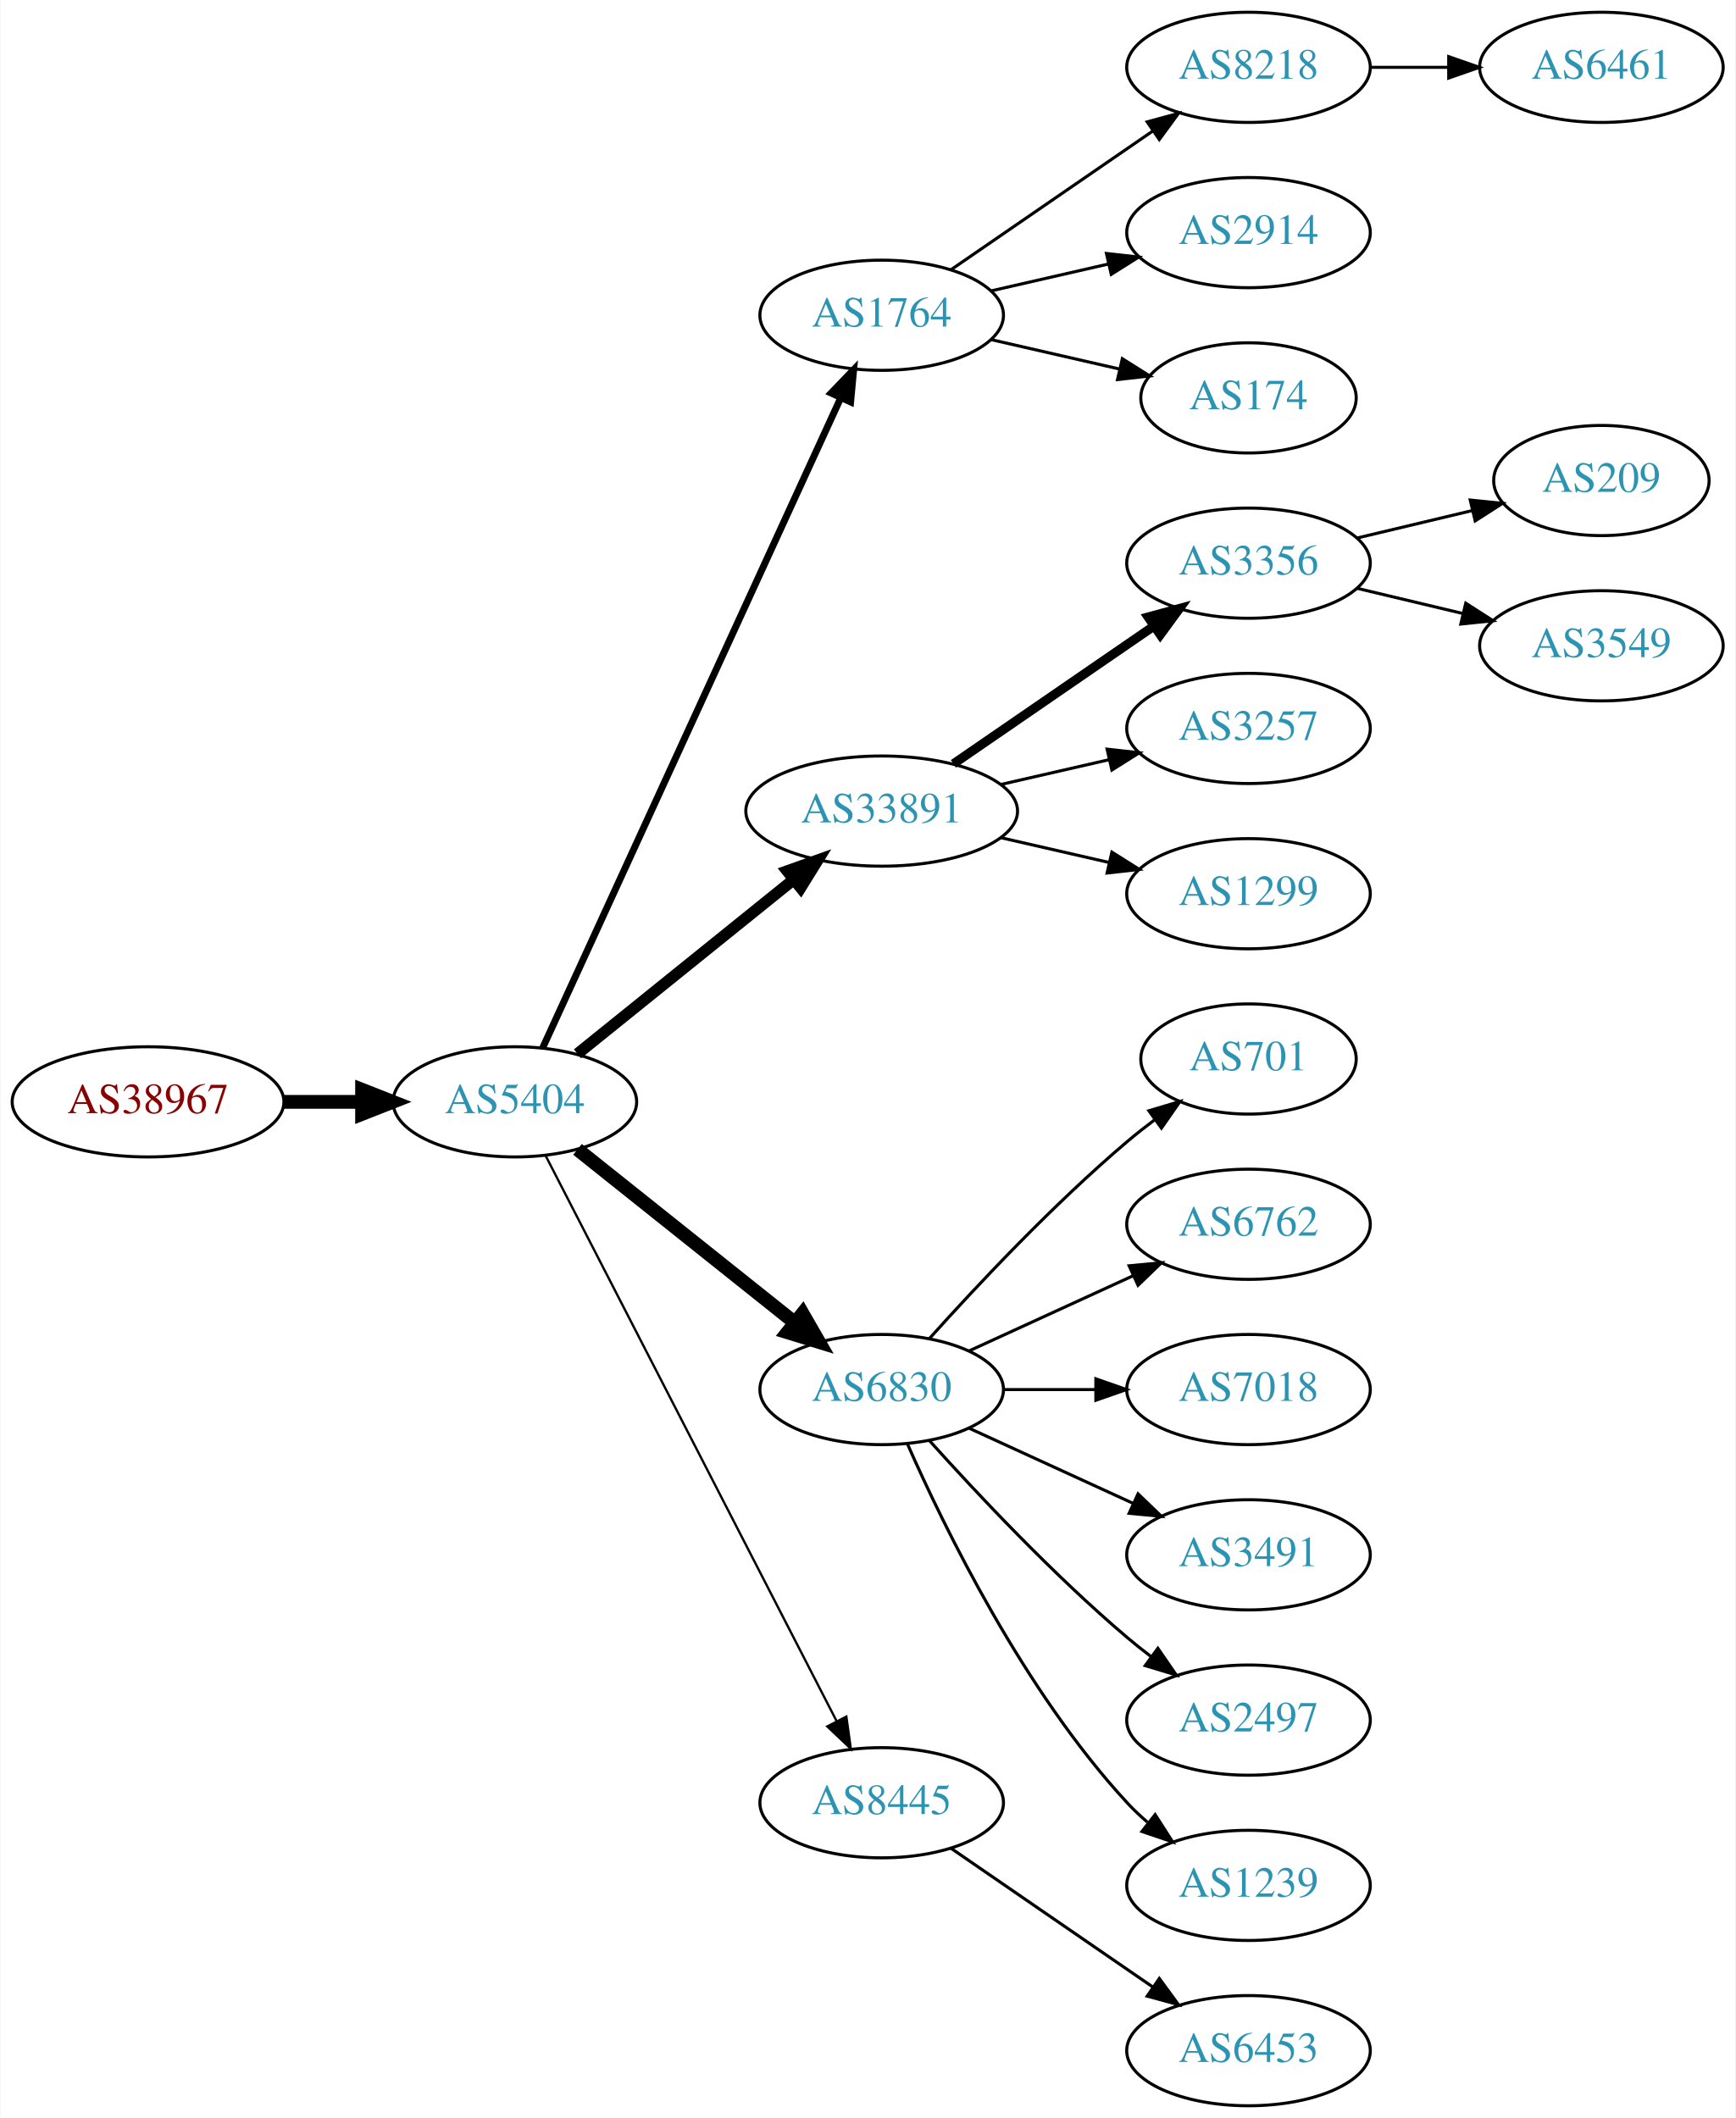
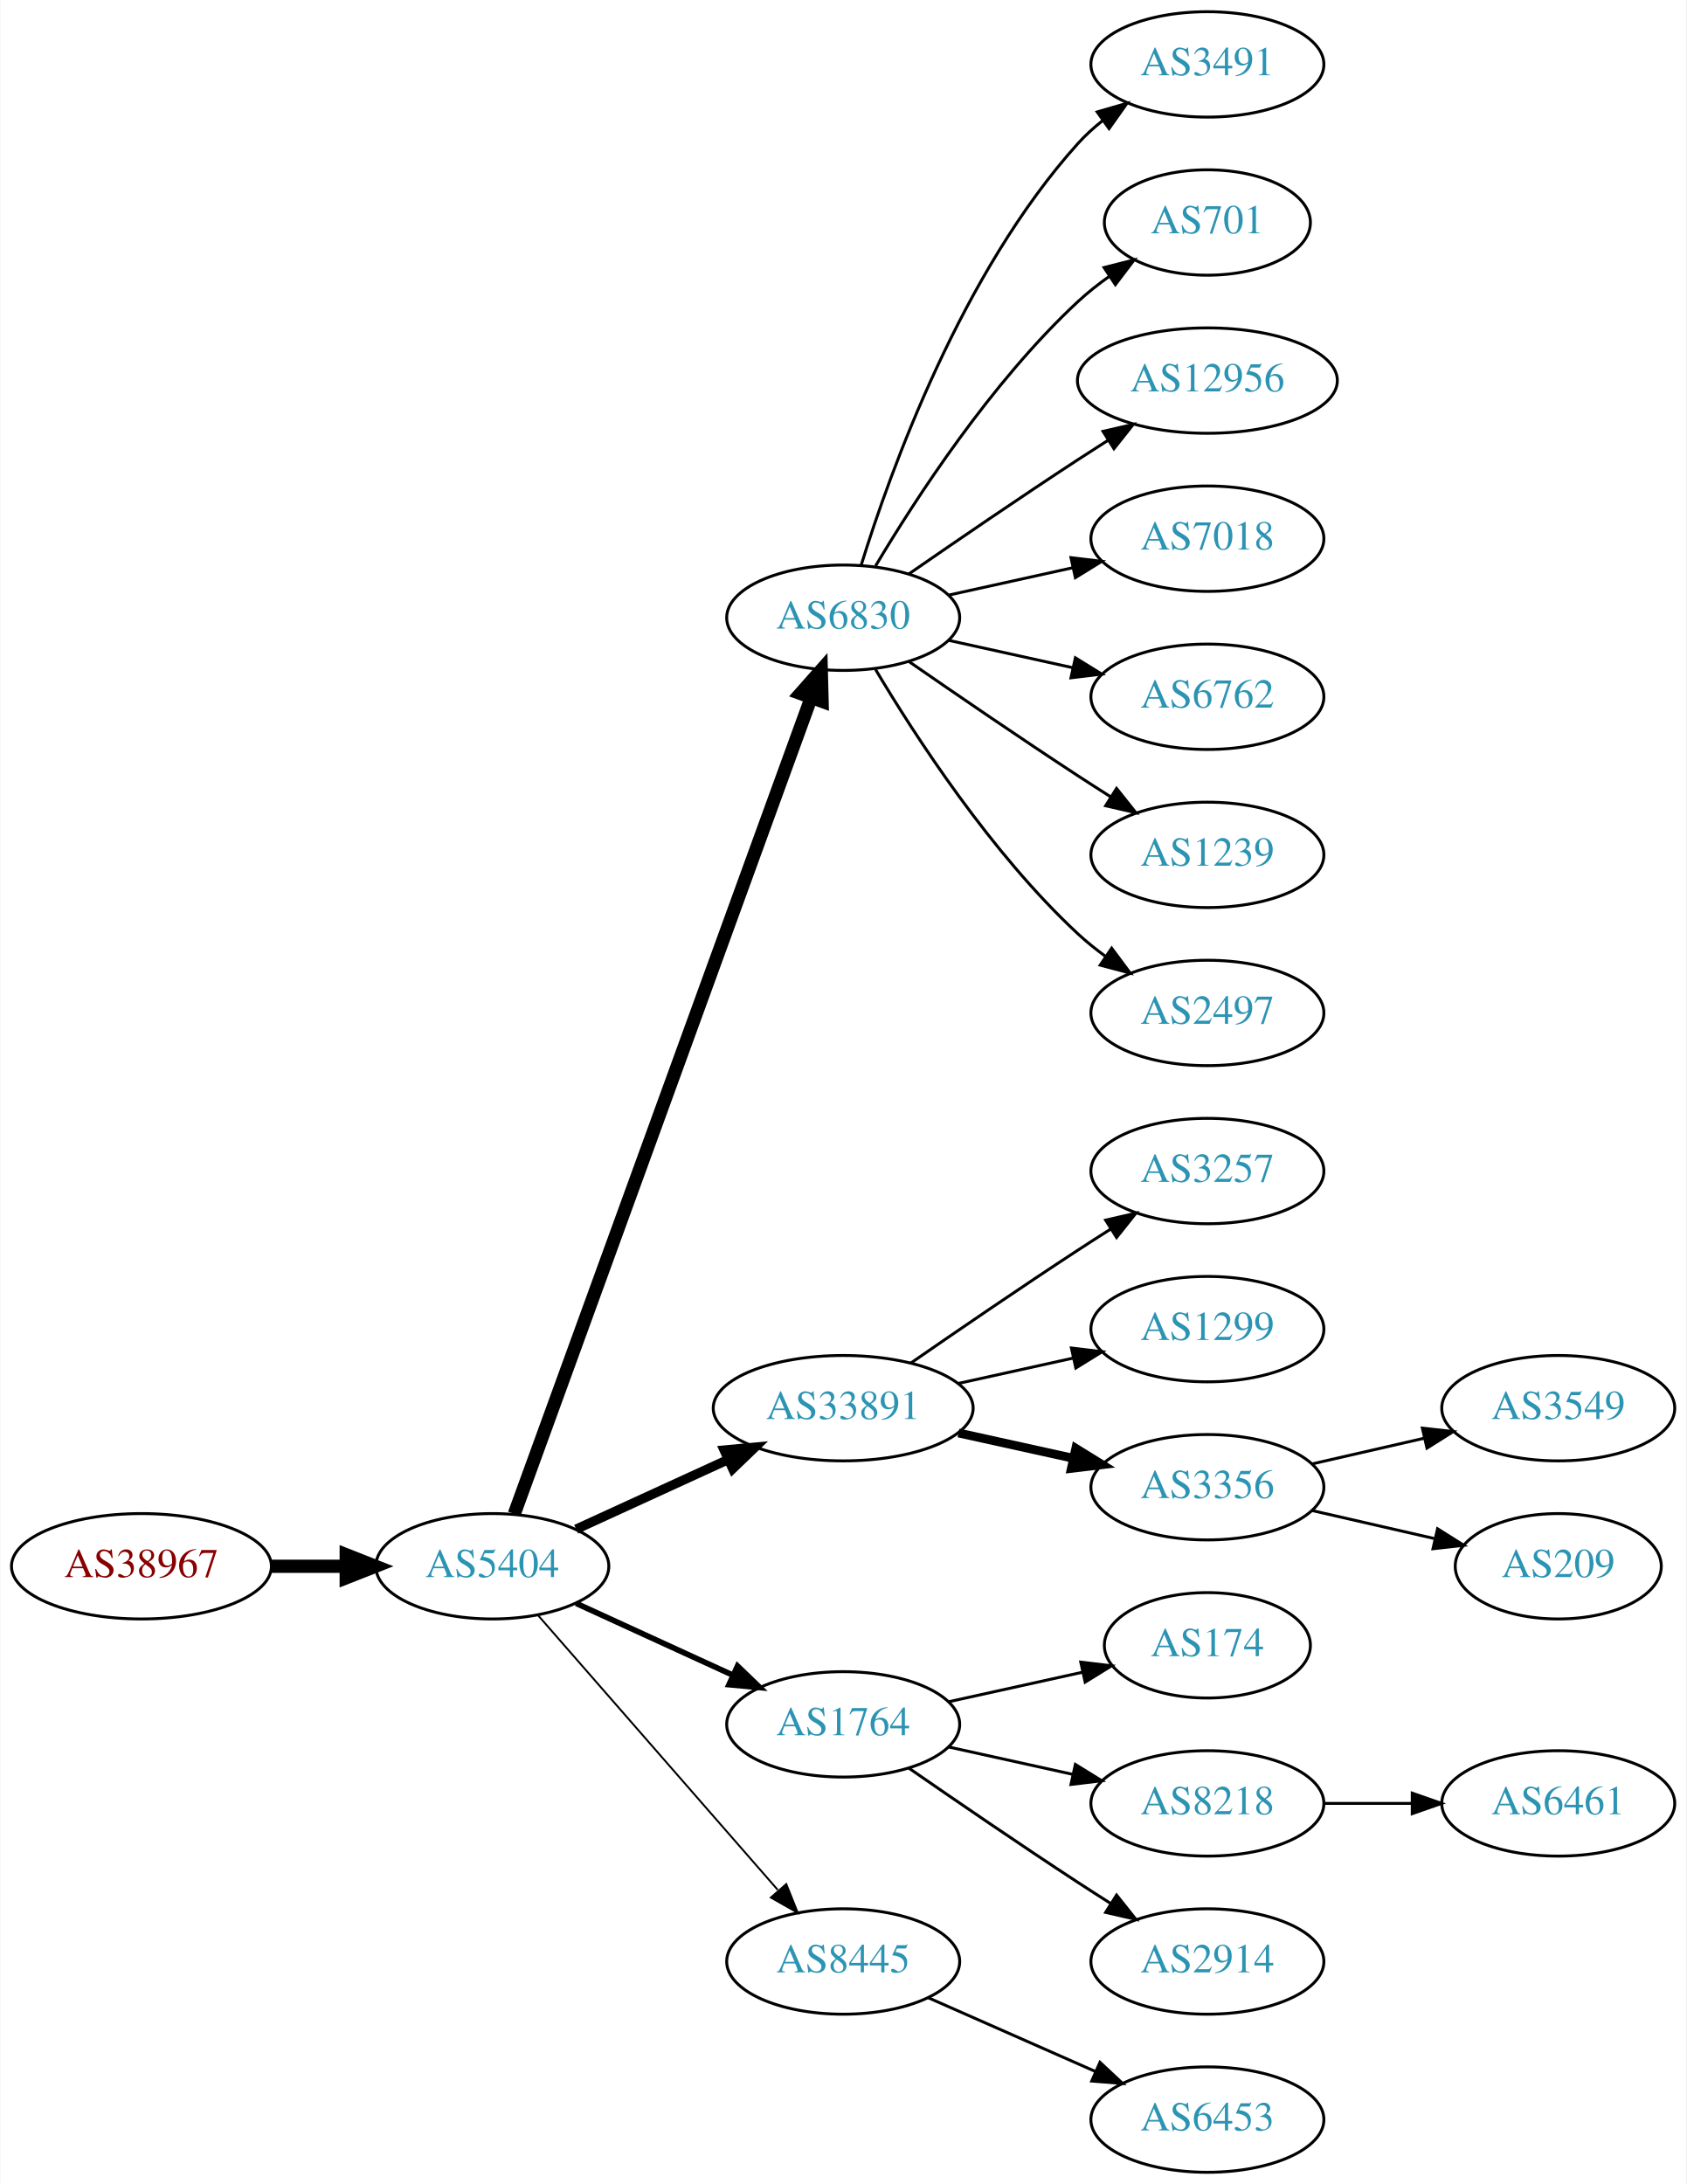
- <svg xmlns="http://www.w3.org/2000/svg" xmlns:xlink="http://www.w3.org/1999/xlink" width="567pt" height="692pt" viewBox="0.00 0.00 566.66 692.00">
-   <g id="graph0" class="graph" transform="scale(1 1) rotate(0) translate(4 688)">
-     <polygon fill="white" stroke="none" points="-4,4 -4,-688 562.663,-688 562.663,4 -4,4" />
+ <svg xmlns="http://www.w3.org/2000/svg" xmlns:xlink="http://www.w3.org/1999/xlink" width="576pt" height="746pt" viewBox="0.00 0.00 575.76 746.00">
+   <g id="graph0" class="graph" transform="scale(1 1) rotate(0) translate(4 742)">
+     <polygon fill="white" stroke="none" points="-4,4 -4,-742 571.762,-742 571.762,4 -4,4" />
    <g id="node1" class="node">
      <g id="a_node1">
        <a xlink:href="/asn/38967" xlink:title="AS38967 ~ Wirtschaftskammer Salzburg [AT]">
-           <ellipse fill="#ffffff" stroke="black" cx="44.196" cy="-328" rx="44.393" ry="18" />
-           <text text-anchor="middle" x="44.196" y="-324.3" font-family="Times,serif" font-size="14.00" fill="#880000">AS38967</text>
+           <ellipse fill="#ffffff" stroke="black" cx="44.196" cy="-207" rx="44.393" ry="18" />
+           <text text-anchor="middle" x="44.196" y="-203.3" font-family="Times,serif" font-size="14.00" fill="#880000">AS38967</text>
        </a>
      </g>
    </g>
    <g id="node2" class="node">
      <g id="a_node2">
        <a xlink:href="/asn/5404" xlink:title="AS5404 ~ ASN conova communications GmbH [AT]">
-           <ellipse fill="#ffffff" stroke="black" cx="164.039" cy="-328" rx="39.794" ry="18" />
-           <text text-anchor="middle" x="164.039" y="-324.3" font-family="Times,serif" font-size="14.00" fill="#2c94b3">AS5404</text>
+           <ellipse fill="#ffffff" stroke="black" cx="164.039" cy="-207" rx="39.794" ry="18" />
+           <text text-anchor="middle" x="164.039" y="-203.3" font-family="Times,serif" font-size="14.00" fill="#2c94b3">AS5404</text>
        </a>
      </g>
    </g>
    <g id="edge1" class="edge">
-       <path fill="none" stroke="black" stroke-width="4.5" d="M88.407,-328C96.72,-328 105.482,-328 113.965,-328" />
-       <polygon fill="black" stroke="black" stroke-width="4.5" points="114.123,-331.938 124.123,-328 114.123,-324.063 114.123,-331.938" />
+       <path fill="none" stroke="black" stroke-width="4.5" d="M88.407,-207C96.72,-207 105.482,-207 113.965,-207" />
+       <polygon fill="black" stroke="black" stroke-width="4.5" points="114.123,-210.938 124.123,-207 114.123,-203.063 114.123,-210.938" />
    </g>
    <g id="node3" class="node">
      <g id="a_node3">
-         <a xlink:href="/asn/1764" xlink:title="AS1764 ~ NEXTLAYER-AS [AT]">
-           <ellipse fill="#ffffff" stroke="black" cx="283.881" cy="-585" rx="39.794" ry="18" />
-           <text text-anchor="middle" x="283.881" y="-581.3" font-family="Times,serif" font-size="14.00" fill="#2c94b3">AS1764</text>
+         <a xlink:href="/asn/6830" xlink:title="AS6830 ~ LGI-UPC [AT]">
+           <ellipse fill="#ffffff" stroke="black" cx="283.881" cy="-531" rx="39.794" ry="18" />
+           <text text-anchor="middle" x="283.881" y="-527.3" font-family="Times,serif" font-size="14.00" fill="#2c94b3">AS6830</text>
        </a>
      </g>
    </g>
    <g id="edge2" class="edge">
-       <path fill="none" stroke="black" stroke-width="2.25" d="M173.138,-345.665C193.363,-389.772 246.188,-504.976 270.413,-557.809" />
-       <polygon fill="black" stroke="black" stroke-width="2.25" points="267.375,-559.581 274.725,-567.212 273.738,-556.663 267.375,-559.581" />
+       <path fill="none" stroke="black" stroke-width="4.5" d="M171.542,-224.881C191.099,-278.651 249.467,-439.129 272.941,-503.67" />
+       <polygon fill="black" stroke="black" stroke-width="4.5" points="269.279,-505.122 276.398,-513.174 276.68,-502.431 269.279,-505.122" />
    </g>
    <g id="node4" class="node">
      <g id="a_node4">
        <a xlink:href="/asn/33891" xlink:title="AS33891 ~ CORE-BACKBONE GMBH GLOBAL NETWORK [DE]">
-           <ellipse fill="#ffffff" stroke="black" cx="283.881" cy="-423" rx="44.393" ry="18" />
-           <text text-anchor="middle" x="283.881" y="-419.3" font-family="Times,serif" font-size="14.00" fill="#2c94b3">AS33891</text>
+           <ellipse fill="#ffffff" stroke="black" cx="283.881" cy="-261" rx="44.393" ry="18" />
+           <text text-anchor="middle" x="283.881" y="-257.3" font-family="Times,serif" font-size="14.00" fill="#2c94b3">AS33891</text>
        </a>
      </g>
    </g>
    <g id="edge3" class="edge">
-       <path fill="none" stroke="black" stroke-width="3.75" d="M184.498,-343.687C203.743,-359.202 233.383,-383.096 255.101,-400.605" />
-       <polygon fill="black" stroke="black" stroke-width="3.75" points="253.017,-403.421 262.999,-406.972 257.411,-397.971 253.017,-403.421" />
+       <path fill="none" stroke="black" stroke-width="3.214" d="M192.667,-219.661C208.165,-226.762 227.732,-235.728 244.678,-243.494" />
+       <polygon fill="black" stroke="black" stroke-width="3.214" points="243.232,-246.681 253.781,-247.665 246.148,-240.317 243.232,-246.681" />
    </g>
    <g id="node5" class="node">
      <g id="a_node5">
-         <a xlink:href="/asn/6830" xlink:title="AS6830 ~ LGI-UPC [AT]">
-           <ellipse fill="#ffffff" stroke="black" cx="283.881" cy="-234" rx="39.794" ry="18" />
-           <text text-anchor="middle" x="283.881" y="-230.3" font-family="Times,serif" font-size="14.00" fill="#2c94b3">AS6830</text>
+         <a xlink:href="/asn/1764" xlink:title="AS1764 ~ NEXTLAYER-AS [AT]">
+           <ellipse fill="#ffffff" stroke="black" cx="283.881" cy="-153" rx="39.794" ry="18" />
+           <text text-anchor="middle" x="283.881" y="-149.3" font-family="Times,serif" font-size="14.00" fill="#2c94b3">AS1764</text>
        </a>
      </g>
    </g>
    <g id="edge4" class="edge">
-       <path fill="none" stroke="black" stroke-width="4.5" d="M184.498,-312.478C203.859,-297.034 233.74,-273.198 255.493,-255.847" />
-       <polygon fill="black" stroke="black" stroke-width="4.5" points="258.031,-258.859 263.393,-249.545 253.12,-252.703 258.031,-258.859" />
+       <path fill="none" stroke="black" stroke-width="1.929" d="M192.667,-194.339C208.624,-187.027 228.895,-177.739 246.178,-169.819" />
+       <polygon fill="black" stroke="black" stroke-width="1.929" points="247.793,-172.929 255.425,-165.581 244.876,-166.565 247.793,-172.929" />
    </g>
    <g id="node6" class="node">
      <g id="a_node6">
        <a xlink:href="/asn/8445" xlink:title="AS8445 ~ SALZBURG-AG-AS [AT]">
-           <ellipse fill="#ffffff" stroke="black" cx="283.881" cy="-99" rx="39.794" ry="18" />
-           <text text-anchor="middle" x="283.881" y="-95.3" font-family="Times,serif" font-size="14.00" fill="#2c94b3">AS8445</text>
+           <ellipse fill="#ffffff" stroke="black" cx="283.881" cy="-72" rx="39.794" ry="18" />
+           <text text-anchor="middle" x="283.881" y="-68.3" font-family="Times,serif" font-size="14.00" fill="#2c94b3">AS8445</text>
        </a>
      </g>
    </g>
    <g id="edge5" class="edge">
-       <path fill="none" stroke="black" stroke-width="0.75" d="M174.09,-310.411C194.611,-270.532 244.779,-173.043 269.148,-125.687" />
-       <polygon fill="black" stroke="black" stroke-width="0.75" points="272.336,-127.142 273.799,-116.649 266.111,-123.939 272.336,-127.142" />
+       <path fill="none" stroke="black" stroke-width="0.643" d="M179.725,-190.175C200.302,-166.603 237.839,-123.6 261.512,-96.48" />
+       <polygon fill="black" stroke="black" stroke-width="0.643" points="264.44,-98.448 268.38,-88.613 259.167,-93.845 264.44,-98.448" />
    </g>
    <g id="node7" class="node">
      <g id="a_node7">
-         <a xlink:href="/asn/8218" xlink:title="AS8218 ~ legacy Neotelecoms [FR]">
-           <ellipse fill="#ffffff" stroke="black" cx="403.724" cy="-666" rx="39.794" ry="18" />
-           <text text-anchor="middle" x="403.724" y="-662.3" font-family="Times,serif" font-size="14.00" fill="#2c94b3">AS8218</text>
+         <a xlink:href="/asn/3491" xlink:title="AS3491 ~ PCCW Global, Inc. [US]">
+           <ellipse fill="#ffffff" stroke="black" cx="408.273" cy="-720" rx="39.794" ry="18" />
+           <text text-anchor="middle" x="408.273" y="-716.3" font-family="Times,serif" font-size="14.00" fill="#2c94b3">AS3491</text>
        </a>
      </g>
    </g>
    <g id="edge6" class="edge">
-       <path fill="none" stroke="black" d="M306.495,-599.857C324.984,-612.565 351.798,-630.995 372.427,-645.175" />
-       <polygon fill="black" stroke="black" points="370.624,-648.183 380.848,-650.963 374.589,-642.414 370.624,-648.183" />
+       <path fill="none" stroke="black" d="M290.019,-548.94C299.922,-580.979 324.259,-648.812 364.077,-693 366.593,-695.792 369.465,-698.401 372.504,-700.812" />
+       <polygon fill="black" stroke="black" points="370.633,-703.776 380.812,-706.715 374.687,-698.07 370.633,-703.776" />
    </g>
    <g id="node8" class="node">
      <g id="a_node8">
-         <a xlink:href="/asn/2914" xlink:title="AS2914 ~ NTT America, Inc. [US]">
-           <ellipse fill="#ffffff" stroke="black" cx="403.724" cy="-612" rx="39.794" ry="18" />
-           <text text-anchor="middle" x="403.724" y="-608.3" font-family="Times,serif" font-size="14.00" fill="#2c94b3">AS2914</text>
+         <a xlink:href="/asn/701" xlink:title="AS701 ~ UUNET [US]">
+           <ellipse fill="#ffffff" stroke="black" cx="408.273" cy="-666" rx="35.194" ry="18" />
+           <text text-anchor="middle" x="408.273" y="-662.3" font-family="Times,serif" font-size="14.00" fill="#2c94b3">AS701</text>
        </a>
      </g>
    </g>
    <g id="edge7" class="edge">
-       <path fill="none" stroke="black" d="M319.6,-592.955C331.6,-595.704 345.221,-598.825 357.914,-601.733" />
-       <polygon fill="black" stroke="black" points="357.316,-605.187 367.845,-604.009 358.88,-598.364 357.316,-605.187" />
+       <path fill="none" stroke="black" d="M294.927,-548.671C308.498,-571.472 334.43,-611.472 364.077,-639 367.374,-642.061 371.067,-644.972 374.868,-647.672" />
+       <polygon fill="black" stroke="black" points="372.979,-650.619 383.249,-653.22 376.842,-644.781 372.979,-650.619" />
    </g>
    <g id="node9" class="node">
      <g id="a_node9">
-         <a xlink:href="/asn/174" xlink:title="AS174 ~ Cogent Communications [US]">
-           <ellipse fill="#ffffff" stroke="black" cx="403.724" cy="-558" rx="35.194" ry="18" />
-           <text text-anchor="middle" x="403.724" y="-554.3" font-family="Times,serif" font-size="14.00" fill="#2c94b3">AS174</text>
+         <a xlink:href="/asn/12956" xlink:title="AS12956 ~ TELXIUS [ES]">
+           <ellipse fill="#ffffff" stroke="black" cx="408.273" cy="-612" rx="44.393" ry="18" />
+           <text text-anchor="middle" x="408.273" y="-608.3" font-family="Times,serif" font-size="14.00" fill="#2c94b3">AS12956</text>
        </a>
      </g>
    </g>
    <g id="edge8" class="edge">
-       <path fill="none" stroke="black" d="M319.6,-577.045C332.693,-574.045 347.715,-570.604 361.356,-567.478" />
-       <polygon fill="black" stroke="black" points="362.497,-570.807 371.463,-565.162 360.934,-563.984 362.497,-570.807" />
+       <path fill="none" stroke="black" d="M306.238,-545.901C322.089,-556.877 344.292,-572.079 364.077,-585 367.398,-587.169 370.88,-589.406 374.367,-591.621" />
+       <polygon fill="black" stroke="black" points="372.623,-594.66 382.949,-597.032 376.356,-588.738 372.623,-594.66" />
+     </g>
+     <g id="node10" class="node">
+       <g id="a_node10">
+         <a xlink:href="/asn/7018" xlink:title="AS7018 ~ AT&amp;T Services, Inc. [US]">
+           <ellipse fill="#ffffff" stroke="black" cx="408.273" cy="-558" rx="39.794" ry="18" />
+           <text text-anchor="middle" x="408.273" y="-554.3" font-family="Times,serif" font-size="14.00" fill="#2c94b3">AS7018</text>
+         </a>
+       </g>
+     </g>
+     <g id="edge9" class="edge">
+       <path fill="none" stroke="black" d="M319.954,-538.737C333.141,-541.646 348.321,-544.995 362.287,-548.076" />
+       <polygon fill="black" stroke="black" points="361.676,-551.525 372.196,-550.262 363.184,-544.69 361.676,-551.525" />
    </g>
    <g id="node11" class="node">
      <g id="a_node11">
-         <a xlink:href="/asn/3356" xlink:title="AS3356 ~ Level 3 Parent, LLC [US]">
-           <ellipse fill="#ffffff" stroke="black" cx="403.724" cy="-504" rx="39.794" ry="18" />
-           <text text-anchor="middle" x="403.724" y="-500.3" font-family="Times,serif" font-size="14.00" fill="#2c94b3">AS3356</text>
+         <a xlink:href="/asn/6762" xlink:title="AS6762 ~ TELECOM ITALIA SPARKLE S.p.A. [IT]">
+           <ellipse fill="#ffffff" stroke="black" cx="408.273" cy="-504" rx="39.794" ry="18" />
+           <text text-anchor="middle" x="408.273" y="-500.3" font-family="Times,serif" font-size="14.00" fill="#2c94b3">AS6762</text>
        </a>
      </g>
    </g>
    <g id="edge10" class="edge">
-       <path fill="none" stroke="black" stroke-width="3" d="M307.324,-438.426C325.905,-451.198 352.466,-469.455 372.846,-483.463" />
-       <polygon fill="black" stroke="black" stroke-width="3" points="370.936,-486.398 381.16,-489.178 374.902,-480.629 370.936,-486.398" />
+       <path fill="none" stroke="black" d="M319.954,-523.263C333.141,-520.354 348.321,-517.005 362.287,-513.924" />
+       <polygon fill="black" stroke="black" points="363.184,-517.31 372.196,-511.738 361.676,-510.475 363.184,-517.31" />
    </g>
    <g id="node12" class="node">
      <g id="a_node12">
-         <a xlink:href="/asn/3257" xlink:title="AS3257 ~ GTT [DE]">
-           <ellipse fill="#ffffff" stroke="black" cx="403.724" cy="-450" rx="39.794" ry="18" />
-           <text text-anchor="middle" x="403.724" y="-446.3" font-family="Times,serif" font-size="14.00" fill="#2c94b3">AS3257</text>
+         <a xlink:href="/asn/1239" xlink:title="AS1239 ~ Sprint [US]">
+           <ellipse fill="#ffffff" stroke="black" cx="408.273" cy="-450" rx="39.794" ry="18" />
+           <text text-anchor="middle" x="408.273" y="-446.3" font-family="Times,serif" font-size="14.00" fill="#2c94b3">AS1239</text>
        </a>
      </g>
    </g>
    <g id="edge11" class="edge">
-       <path fill="none" stroke="black" d="M322.816,-431.692C334.057,-434.267 346.469,-437.111 358.092,-439.774" />
-       <polygon fill="black" stroke="black" points="357.525,-443.235 368.054,-442.057 359.088,-436.412 357.525,-443.235" />
+       <path fill="none" stroke="black" d="M306.238,-516.099C322.089,-505.123 344.292,-489.921 364.077,-477 367.659,-474.661 371.43,-472.241 375.19,-469.856" />
+       <polygon fill="black" stroke="black" points="377.252,-472.693 383.851,-464.404 373.523,-466.769 377.252,-472.693" />
    </g>
    <g id="node13" class="node">
      <g id="a_node13">
-         <a xlink:href="/asn/1299" xlink:title="AS1299 ~ Telia Carrier [EU]">
-           <ellipse fill="#ffffff" stroke="black" cx="403.724" cy="-396" rx="39.794" ry="18" />
-           <text text-anchor="middle" x="403.724" y="-392.3" font-family="Times,serif" font-size="14.00" fill="#2c94b3">AS1299</text>
+         <a xlink:href="/asn/2497" xlink:title="AS2497 ~ Internet Initiative Japan Inc. [JP]">
+           <ellipse fill="#ffffff" stroke="black" cx="408.273" cy="-396" rx="39.794" ry="18" />
+           <text text-anchor="middle" x="408.273" y="-392.3" font-family="Times,serif" font-size="14.00" fill="#2c94b3">AS2497</text>
        </a>
      </g>
    </g>
    <g id="edge12" class="edge">
-       <path fill="none" stroke="black" d="M322.816,-414.308C334.057,-411.733 346.469,-408.889 358.092,-406.226" />
-       <polygon fill="black" stroke="black" points="359.088,-409.588 368.054,-403.943 357.525,-402.765 359.088,-409.588" />
+       <path fill="none" stroke="black" d="M294.927,-513.329C308.498,-490.528 334.43,-450.528 364.077,-423 366.984,-420.301 370.197,-417.72 373.521,-415.297" />
+       <polygon fill="black" stroke="black" points="375.58,-418.13 381.899,-409.625 371.656,-412.333 375.58,-418.13" />
    </g>
    <g id="node14" class="node">
      <g id="a_node14">
-         <a xlink:href="/asn/701" xlink:title="AS701 ~ UUNET [US]">
-           <ellipse fill="#ffffff" stroke="black" cx="403.724" cy="-342" rx="35.194" ry="18" />
-           <text text-anchor="middle" x="403.724" y="-338.3" font-family="Times,serif" font-size="14.00" fill="#2c94b3">AS701</text>
+         <a xlink:href="/asn/3257" xlink:title="AS3257 ~ GTT [DE]">
+           <ellipse fill="#ffffff" stroke="black" cx="408.273" cy="-342" rx="39.794" ry="18" />
+           <text text-anchor="middle" x="408.273" y="-338.3" font-family="Times,serif" font-size="14.00" fill="#2c94b3">AS3257</text>
        </a>
      </g>
    </g>
    <g id="edge13" class="edge">
-       <path fill="none" stroke="black" d="M299.527,-250.725C314.828,-267.765 339.925,-294.523 364.077,-315 366.93,-317.418 369.995,-319.833 373.106,-322.169" />
-       <polygon fill="black" stroke="black" points="371.179,-325.095 381.334,-328.116 375.279,-319.422 371.179,-325.095" />
+       <path fill="none" stroke="black" d="M306.912,-276.367C322.714,-287.305 344.571,-302.261 364.077,-315 367.659,-317.339 371.43,-319.759 375.19,-322.144" />
+       <polygon fill="black" stroke="black" points="373.523,-325.231 383.851,-327.596 377.252,-319.307 373.523,-325.231" />
    </g>
    <g id="node15" class="node">
      <g id="a_node15">
-         <a xlink:href="/asn/6762" xlink:title="AS6762 ~ TELECOM ITALIA SPARKLE S.p.A. [IT]">
-           <ellipse fill="#ffffff" stroke="black" cx="403.724" cy="-288" rx="39.794" ry="18" />
-           <text text-anchor="middle" x="403.724" y="-284.3" font-family="Times,serif" font-size="14.00" fill="#2c94b3">AS6762</text>
+         <a xlink:href="/asn/1299" xlink:title="AS1299 ~ Telia Carrier [EU]">
+           <ellipse fill="#ffffff" stroke="black" cx="408.273" cy="-288" rx="39.794" ry="18" />
+           <text text-anchor="middle" x="408.273" y="-284.3" font-family="Times,serif" font-size="14.00" fill="#2c94b3">AS1299</text>
        </a>
      </g>
    </g>
    <g id="edge14" class="edge">
-       <path fill="none" stroke="black" d="M312.51,-246.661C328.467,-253.973 348.738,-263.261 366.02,-271.181" />
-       <polygon fill="black" stroke="black" points="364.719,-274.435 375.268,-275.419 367.635,-268.071 364.719,-274.435" />
+       <path fill="none" stroke="black" d="M323.271,-269.469C335.662,-272.202 349.509,-275.257 362.329,-278.085" />
+       <polygon fill="black" stroke="black" points="361.825,-281.558 372.344,-280.295 363.333,-274.722 361.825,-281.558" />
    </g>
    <g id="node16" class="node">
      <g id="a_node16">
-         <a xlink:href="/asn/7018" xlink:title="AS7018 ~ AT&amp;T Services, Inc. [US]">
-           <ellipse fill="#ffffff" stroke="black" cx="403.724" cy="-234" rx="39.794" ry="18" />
-           <text text-anchor="middle" x="403.724" y="-230.3" font-family="Times,serif" font-size="14.00" fill="#2c94b3">AS7018</text>
+         <a xlink:href="/asn/3356" xlink:title="AS3356 ~ Level 3 Parent, LLC [US]">
+           <ellipse fill="#ffffff" stroke="black" cx="408.273" cy="-234" rx="39.794" ry="18" />
+           <text text-anchor="middle" x="408.273" y="-230.3" font-family="Times,serif" font-size="14.00" fill="#2c94b3">AS3356</text>
        </a>
      </g>
    </g>
    <g id="edge15" class="edge">
-       <path fill="none" stroke="black" d="M323.794,-234C333.347,-234 343.697,-234 353.659,-234" />
-       <polygon fill="black" stroke="black" points="353.852,-237.5 363.852,-234 353.852,-230.5 353.852,-237.5" />
+       <path fill="none" stroke="black" stroke-width="3" d="M323.271,-252.531C335.662,-249.798 349.509,-246.743 362.329,-243.915" />
+       <polygon fill="black" stroke="black" stroke-width="3" points="363.333,-247.278 372.344,-241.705 361.825,-240.442 363.333,-247.278" />
    </g>
    <g id="node17" class="node">
      <g id="a_node17">
-         <a xlink:href="/asn/3491" xlink:title="AS3491 ~ PCCW Global, Inc. [US]">
-           <ellipse fill="#ffffff" stroke="black" cx="403.724" cy="-180" rx="39.794" ry="18" />
-           <text text-anchor="middle" x="403.724" y="-176.3" font-family="Times,serif" font-size="14.00" fill="#2c94b3">AS3491</text>
+         <a xlink:href="/asn/174" xlink:title="AS174 ~ Cogent Communications [US]">
+           <ellipse fill="#ffffff" stroke="black" cx="408.273" cy="-180" rx="35.194" ry="18" />
+           <text text-anchor="middle" x="408.273" y="-176.3" font-family="Times,serif" font-size="14.00" fill="#2c94b3">AS174</text>
        </a>
      </g>
    </g>
    <g id="edge16" class="edge">
-       <path fill="none" stroke="black" d="M312.51,-221.339C328.467,-214.027 348.738,-204.739 366.02,-196.819" />
-       <polygon fill="black" stroke="black" points="367.635,-199.929 375.268,-192.581 364.719,-193.565 367.635,-199.929" />
+       <path fill="none" stroke="black" d="M319.954,-160.737C334.187,-163.877 350.742,-167.529 365.586,-170.804" />
+       <polygon fill="black" stroke="black" points="365.021,-174.263 375.54,-173 366.529,-167.428 365.021,-174.263" />
    </g>
    <g id="node18" class="node">
      <g id="a_node18">
-         <a xlink:href="/asn/2497" xlink:title="AS2497 ~ Internet Initiative Japan Inc. [JP]">
-           <ellipse fill="#ffffff" stroke="black" cx="403.724" cy="-126" rx="39.794" ry="18" />
-           <text text-anchor="middle" x="403.724" y="-122.3" font-family="Times,serif" font-size="14.00" fill="#2c94b3">AS2497</text>
+         <a xlink:href="/asn/8218" xlink:title="AS8218 ~ legacy Neotelecoms [FR]">
+           <ellipse fill="#ffffff" stroke="black" cx="408.273" cy="-126" rx="39.794" ry="18" />
+           <text text-anchor="middle" x="408.273" y="-122.3" font-family="Times,serif" font-size="14.00" fill="#2c94b3">AS8218</text>
        </a>
      </g>
    </g>
    <g id="edge17" class="edge">
-       <path fill="none" stroke="black" d="M299.527,-217.275C314.828,-200.235 339.925,-173.477 364.077,-153 366.574,-150.883 369.235,-148.768 371.946,-146.707" />
-       <polygon fill="black" stroke="black" points="374.112,-149.459 380.123,-140.734 369.983,-143.806 374.112,-149.459" />
+       <path fill="none" stroke="black" d="M319.954,-145.263C333.141,-142.354 348.321,-139.005 362.287,-135.924" />
+       <polygon fill="black" stroke="black" points="363.184,-139.31 372.196,-133.738 361.676,-132.475 363.184,-139.31" />
    </g>
    <g id="node19" class="node">
      <g id="a_node19">
-         <a xlink:href="/asn/1239" xlink:title="AS1239 ~ Sprint [US]">
-           <ellipse fill="#ffffff" stroke="black" cx="403.724" cy="-72" rx="39.794" ry="18" />
-           <text text-anchor="middle" x="403.724" y="-68.3" font-family="Times,serif" font-size="14.00" fill="#2c94b3">AS1239</text>
+         <a xlink:href="/asn/2914" xlink:title="AS2914 ~ NTT America, Inc. [US]">
+           <ellipse fill="#ffffff" stroke="black" cx="408.273" cy="-72" rx="39.794" ry="18" />
+           <text text-anchor="middle" x="408.273" y="-68.3" font-family="Times,serif" font-size="14.00" fill="#2c94b3">AS2914</text>
        </a>
      </g>
    </g>
    <g id="edge18" class="edge">
-       <path fill="none" stroke="black" d="M292.297,-216.239C304.365,-188.817 330.337,-135.527 364.077,-99 366.108,-96.802 368.347,-94.681 370.693,-92.66" />
-       <polygon fill="black" stroke="black" points="373.22,-95.126 378.937,-86.206 368.905,-89.614 373.22,-95.126" />
+       <path fill="none" stroke="black" d="M306.238,-138.099C322.089,-127.123 344.292,-111.921 364.077,-99 367.659,-96.661 371.43,-94.241 375.19,-91.856" />
+       <polygon fill="black" stroke="black" points="377.252,-94.693 383.851,-86.404 373.523,-88.769 377.252,-94.693" />
+     </g>
+     <g id="node21" class="node">
+       <g id="a_node21">
+         <a xlink:href="/asn/6453" xlink:title="AS6453 ~ TATA COMMUNICATIONS (AMERICA) INC [US]">
+           <ellipse fill="#ffffff" stroke="black" cx="408.273" cy="-18" rx="39.794" ry="18" />
+           <text text-anchor="middle" x="408.273" y="-14.3" font-family="Times,serif" font-size="14.00" fill="#2c94b3">AS6453</text>
+         </a>
+       </g>
+     </g>
+     <g id="edge20" class="edge">
+       <path fill="none" stroke="black" d="M312.96,-59.611C329.908,-52.134 351.706,-42.517 370.075,-34.412" />
+       <polygon fill="black" stroke="black" points="371.589,-37.57 379.325,-30.331 368.763,-31.166 371.589,-37.57" />
    </g>
    <g id="node22" class="node">
      <g id="a_node22">
-         <a xlink:href="/asn/6453" xlink:title="AS6453 ~ TATA COMMUNICATIONS (AMERICA) INC [US]">
-           <ellipse fill="#ffffff" stroke="black" cx="403.724" cy="-18" rx="39.794" ry="18" />
-           <text text-anchor="middle" x="403.724" y="-14.3" font-family="Times,serif" font-size="14.00" fill="#2c94b3">AS6453</text>
+         <a xlink:href="/asn/3549" xlink:title="AS3549 ~ Level 3 Parent, LLC [US]">
+           <ellipse fill="#ffffff" stroke="black" cx="528.116" cy="-261" rx="39.794" ry="18" />
+           <text text-anchor="middle" x="528.116" y="-257.3" font-family="Times,serif" font-size="14.00" fill="#2c94b3">AS3549</text>
        </a>
      </g>
    </g>
    <g id="edge21" class="edge">
-       <path fill="none" stroke="black" d="M306.495,-84.143C324.984,-71.435 351.798,-53.005 372.427,-38.825" />
-       <polygon fill="black" stroke="black" points="374.589,-41.586 380.848,-33.037 370.624,-35.817 374.589,-41.586" />
-     </g>
-     <g id="node10" class="node">
-       <g id="a_node10">
-         <a xlink:href="/asn/6461" xlink:title="AS6461 ~ Zayo Bandwidth [US]">
-           <ellipse fill="#ffffff" stroke="black" cx="519.017" cy="-666" rx="39.794" ry="18" />
-           <text text-anchor="middle" x="519.017" y="-662.3" font-family="Times,serif" font-size="14.00" fill="#2c94b3">AS6461</text>
-         </a>
-       </g>
-     </g>
-     <g id="edge9" class="edge">
-       <path fill="none" stroke="black" d="M443.396,-666C451.599,-666 460.363,-666 468.895,-666" />
-       <polygon fill="black" stroke="black" points="469.134,-669.5 479.134,-666 469.134,-662.5 469.134,-669.5" />
+       <path fill="none" stroke="black" d="M443.993,-241.955C455.993,-244.704 469.613,-247.825 482.306,-250.733" />
+       <polygon fill="black" stroke="black" points="481.708,-254.187 492.238,-253.009 483.272,-247.364 481.708,-254.187" />
+     </g>
+     <g id="node23" class="node">
+       <g id="a_node23">
+         <a xlink:href="/asn/209" xlink:title="AS209 ~ CenturyLink Communications, LLC [US]">
+           <ellipse fill="#ffffff" stroke="black" cx="528.116" cy="-207" rx="35.194" ry="18" />
+           <text text-anchor="middle" x="528.116" y="-203.3" font-family="Times,serif" font-size="14.00" fill="#2c94b3">AS209</text>
+         </a>
+       </g>
+     </g>
+     <g id="edge22" class="edge">
+       <path fill="none" stroke="black" d="M443.993,-226.045C457.085,-223.045 472.107,-219.604 485.748,-216.478" />
+       <polygon fill="black" stroke="black" points="486.89,-219.807 495.855,-214.162 485.326,-212.984 486.89,-219.807" />
    </g>
    <g id="node20" class="node">
      <g id="a_node20">
-         <a xlink:href="/asn/209" xlink:title="AS209 ~ CenturyLink Communications, LLC [US]">
-           <ellipse fill="#ffffff" stroke="black" cx="519.017" cy="-531" rx="35.194" ry="18" />
-           <text text-anchor="middle" x="519.017" y="-527.3" font-family="Times,serif" font-size="14.00" fill="#2c94b3">AS209</text>
+         <a xlink:href="/asn/6461" xlink:title="AS6461 ~ Zayo Bandwidth [US]">
+           <ellipse fill="#ffffff" stroke="black" cx="528.116" cy="-126" rx="39.794" ry="18" />
+           <text text-anchor="middle" x="528.116" y="-122.3" font-family="Times,serif" font-size="14.00" fill="#2c94b3">AS6461</text>
        </a>
      </g>
    </g>
    <g id="edge19" class="edge">
-       <path fill="none" stroke="black" d="M439.331,-512.248C451.125,-515.058 464.43,-518.229 476.698,-521.153" />
-       <polygon fill="black" stroke="black" points="476.164,-524.624 486.703,-523.537 477.787,-517.814 476.164,-524.624" />
-     </g>
-     <g id="node21" class="node">
-       <g id="a_node21">
-         <a xlink:href="/asn/3549" xlink:title="AS3549 ~ Level 3 Parent, LLC [US]">
-           <ellipse fill="#ffffff" stroke="black" cx="519.017" cy="-477" rx="39.794" ry="18" />
-           <text text-anchor="middle" x="519.017" y="-473.3" font-family="Times,serif" font-size="14.00" fill="#2c94b3">AS3549</text>
-         </a>
-       </g>
-     </g>
-     <g id="edge20" class="edge">
-       <path fill="none" stroke="black" d="M439.331,-495.752C450.202,-493.162 462.357,-490.265 473.799,-487.538" />
-       <polygon fill="black" stroke="black" points="474.705,-490.92 483.621,-485.197 473.082,-484.111 474.705,-490.92" />
+       <path fill="none" stroke="black" d="M448.186,-126C457.739,-126 468.089,-126 478.052,-126" />
+       <polygon fill="black" stroke="black" points="478.244,-129.5 488.244,-126 478.244,-122.5 478.244,-129.5" />
    </g>
  </g>
</svg>
